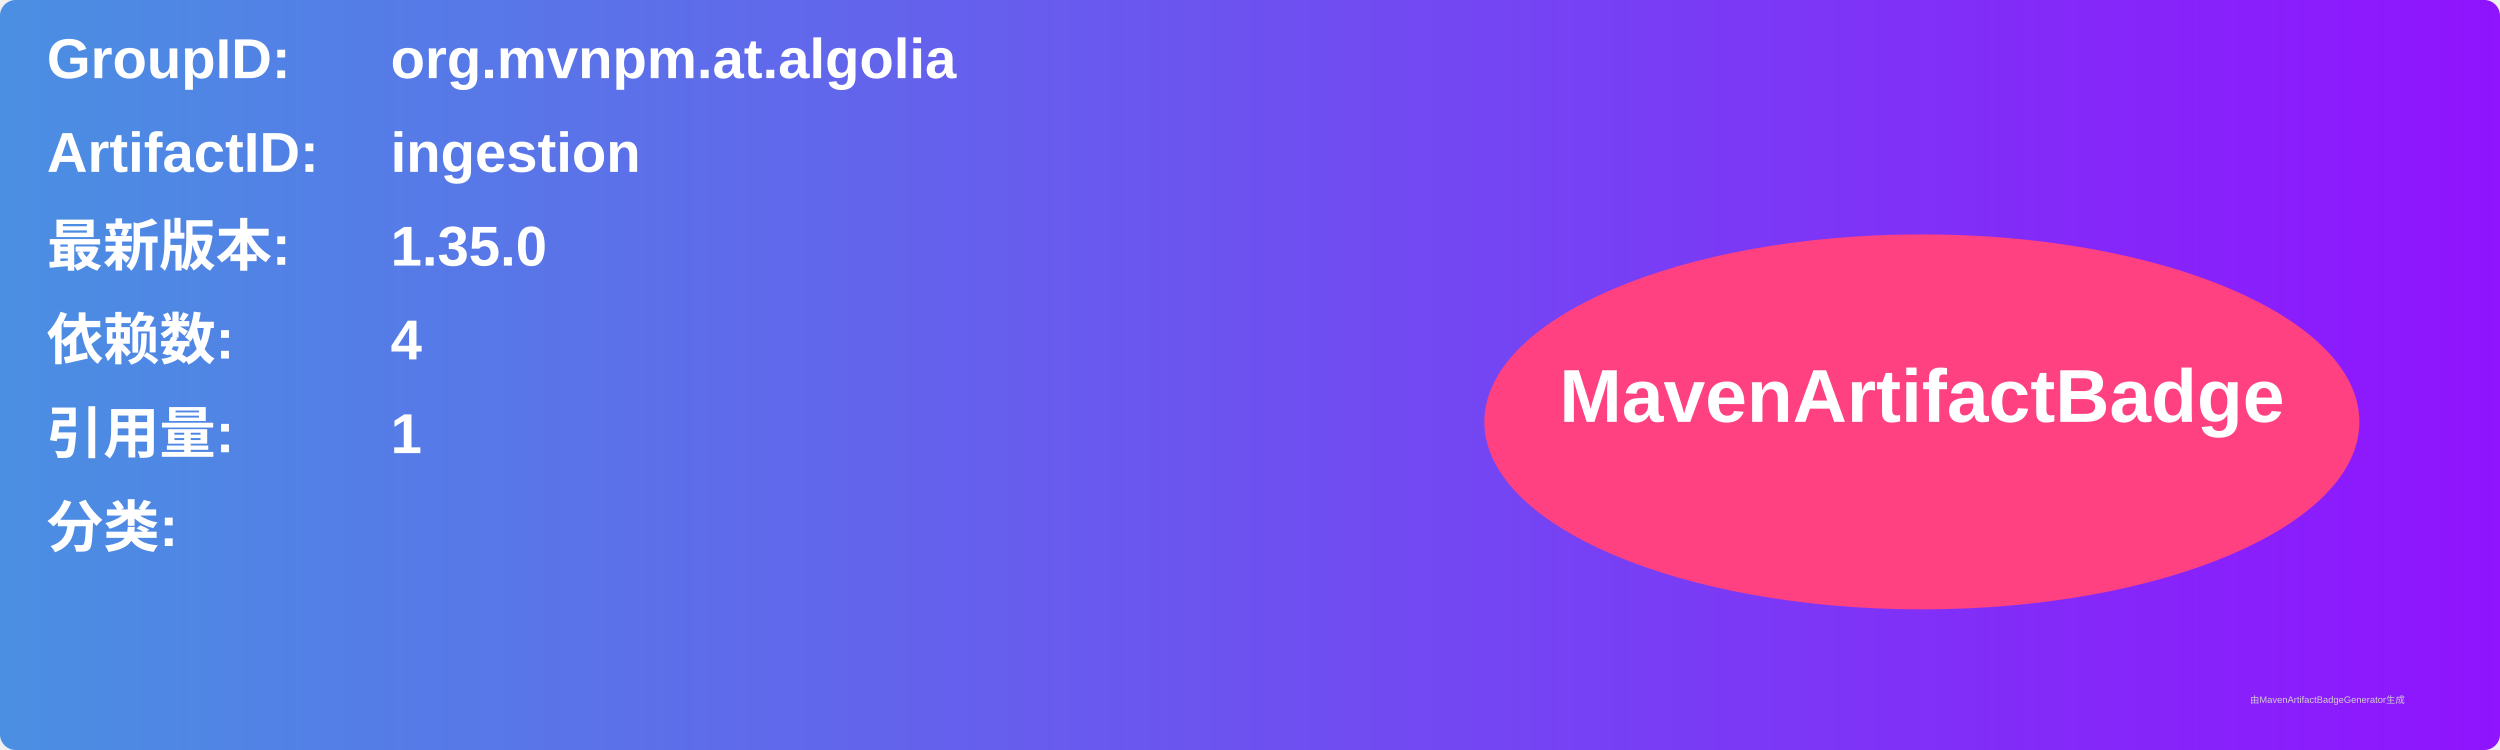
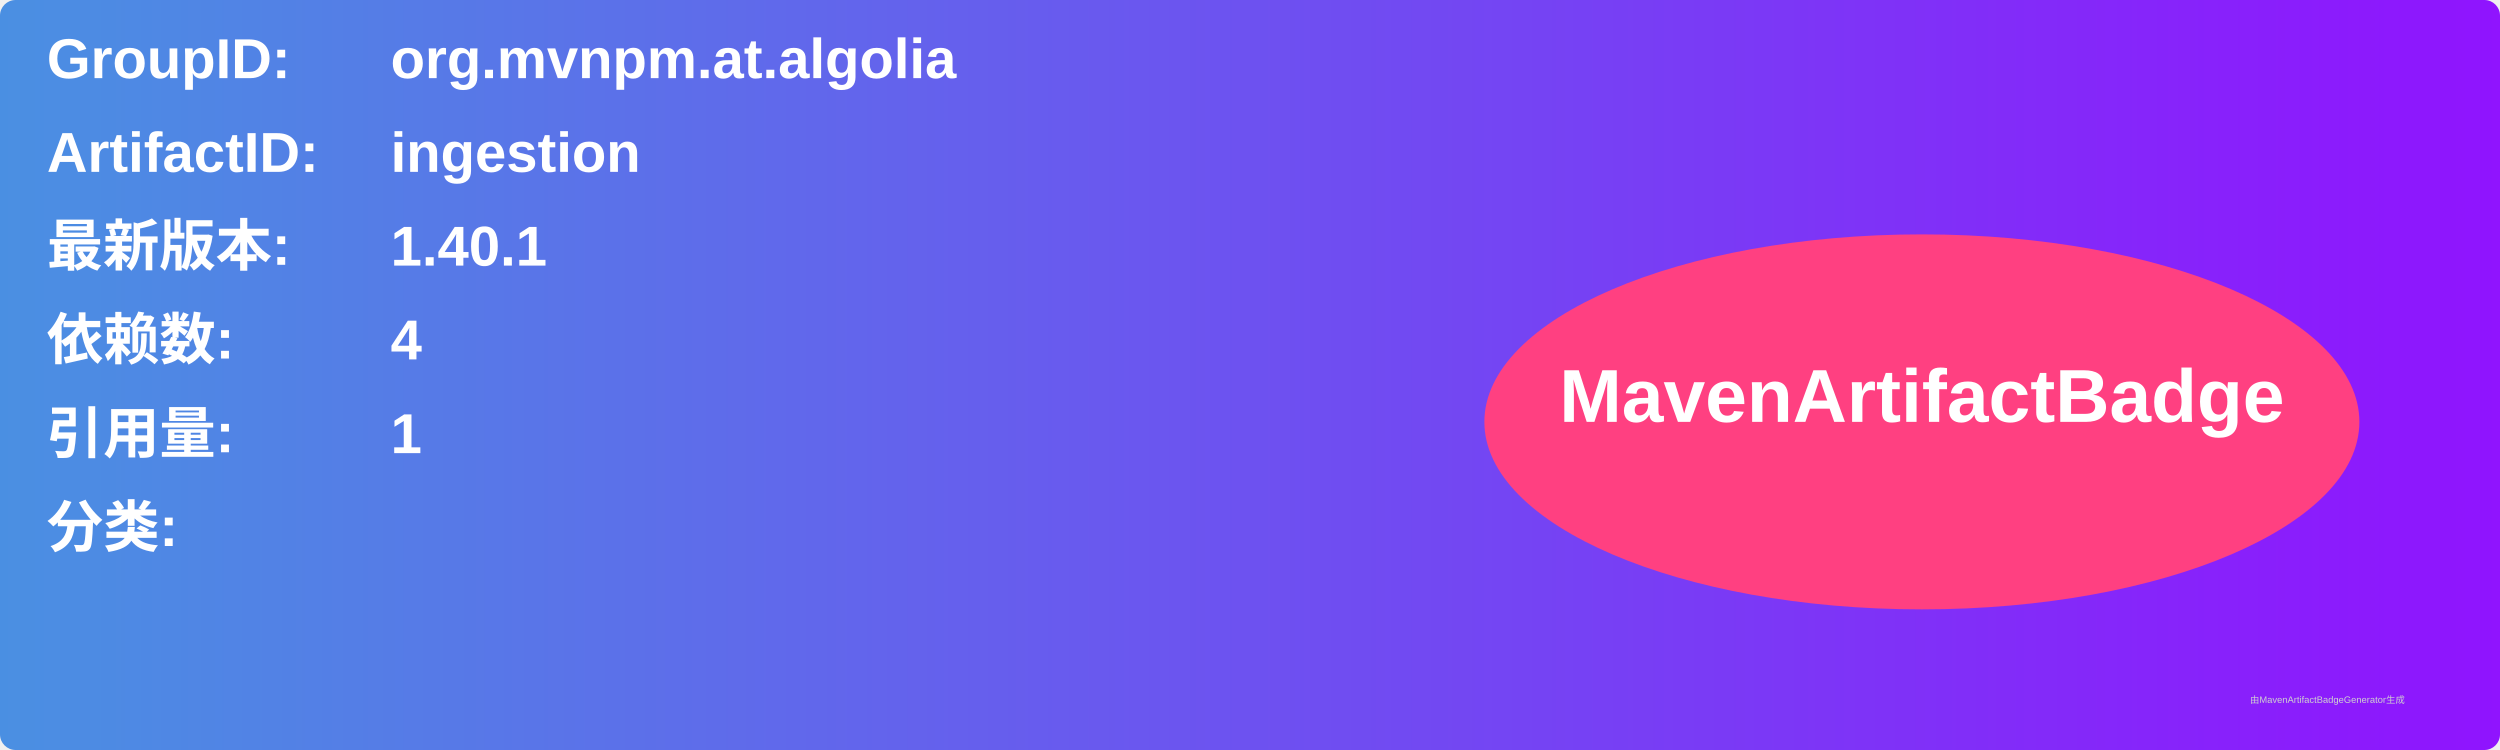
<svg xmlns="http://www.w3.org/2000/svg" width="800" height="240" viewBox="0 0 800 240">
  <linearGradient id="grad" x1="0%" y1="0%" x2="100%" y2="0%">
    <stop offset="0%" stop-color="#4a90e2" />
    <stop offset="100%" stop-color="#9013fe" />
  </linearGradient>
  <rect width="100%" height="100%" rx="5" ry="5" fill="url(#grad)" />
  <g transform="translate(15, 15)">
    <text x="0" y="10" font-family="Arial" font-size="18" fill="white" font-weight="bold" width="260">GroupID:</text>
    <text x="110" y="10" font-family="Arial" font-size="18" fill="white" font-weight="bold" width="460">org.mvnpm.at.algolia</text>
    <text x="0" y="40" font-family="Arial" font-size="18" fill="white" font-weight="bold" width="260">ArtifactID:</text>
    <text x="110" y="40" font-family="Arial" font-size="18" fill="white" font-weight="bold" width="460">ingestion</text>
    <text x="0" y="70" font-family="Arial" font-size="18" fill="white" font-weight="bold">最新版本:</text>
    <text x="110" y="70" font-family="Arial" font-size="18" fill="white" font-weight="bold">
-       <tspan font-weight="bold">1.35.0</tspan>
+       <tspan font-weight="bold">1.40.1</tspan>
    </text>
    <text x="0" y="100" font-family="Arial" font-size="18" fill="white" font-weight="bold">依赖数: </text>
    <text x="110" y="100" font-family="Arial" font-size="18" fill="white">
      <tspan font-weight="bold">4</tspan>
    </text>
    <text x="0" y="130" font-family="Arial" font-size="18" fill="white" font-weight="bold">引用量: </text>
    <text x="110" y="130" font-family="Arial" font-size="18" fill="white">
      <tspan font-weight="bold">1</tspan>
    </text>
    <text x="0" y="160" font-family="Arial" font-size="18" fill="white" font-weight="bold">分类:</text>
    <text x="10" y="190" font-family="Arial" font-size="10" fill="white">
      <tspan font-weight="bold" />
    </text>
    <ellipse cx="600" cy="120" rx="140" ry="60" fill="#ff4081" />
    <text x="600" y="120" text-anchor="middle" font-family="Arial" font-size="24" fill="white" font-weight="bold">MavenArtifactBadge</text>
  </g>
  <text x="720" y="225" font-family="Arial" font-size="3" fill="#d0d0d0">由MavenArtifactBadgeGenerator生成</text>
</svg>
